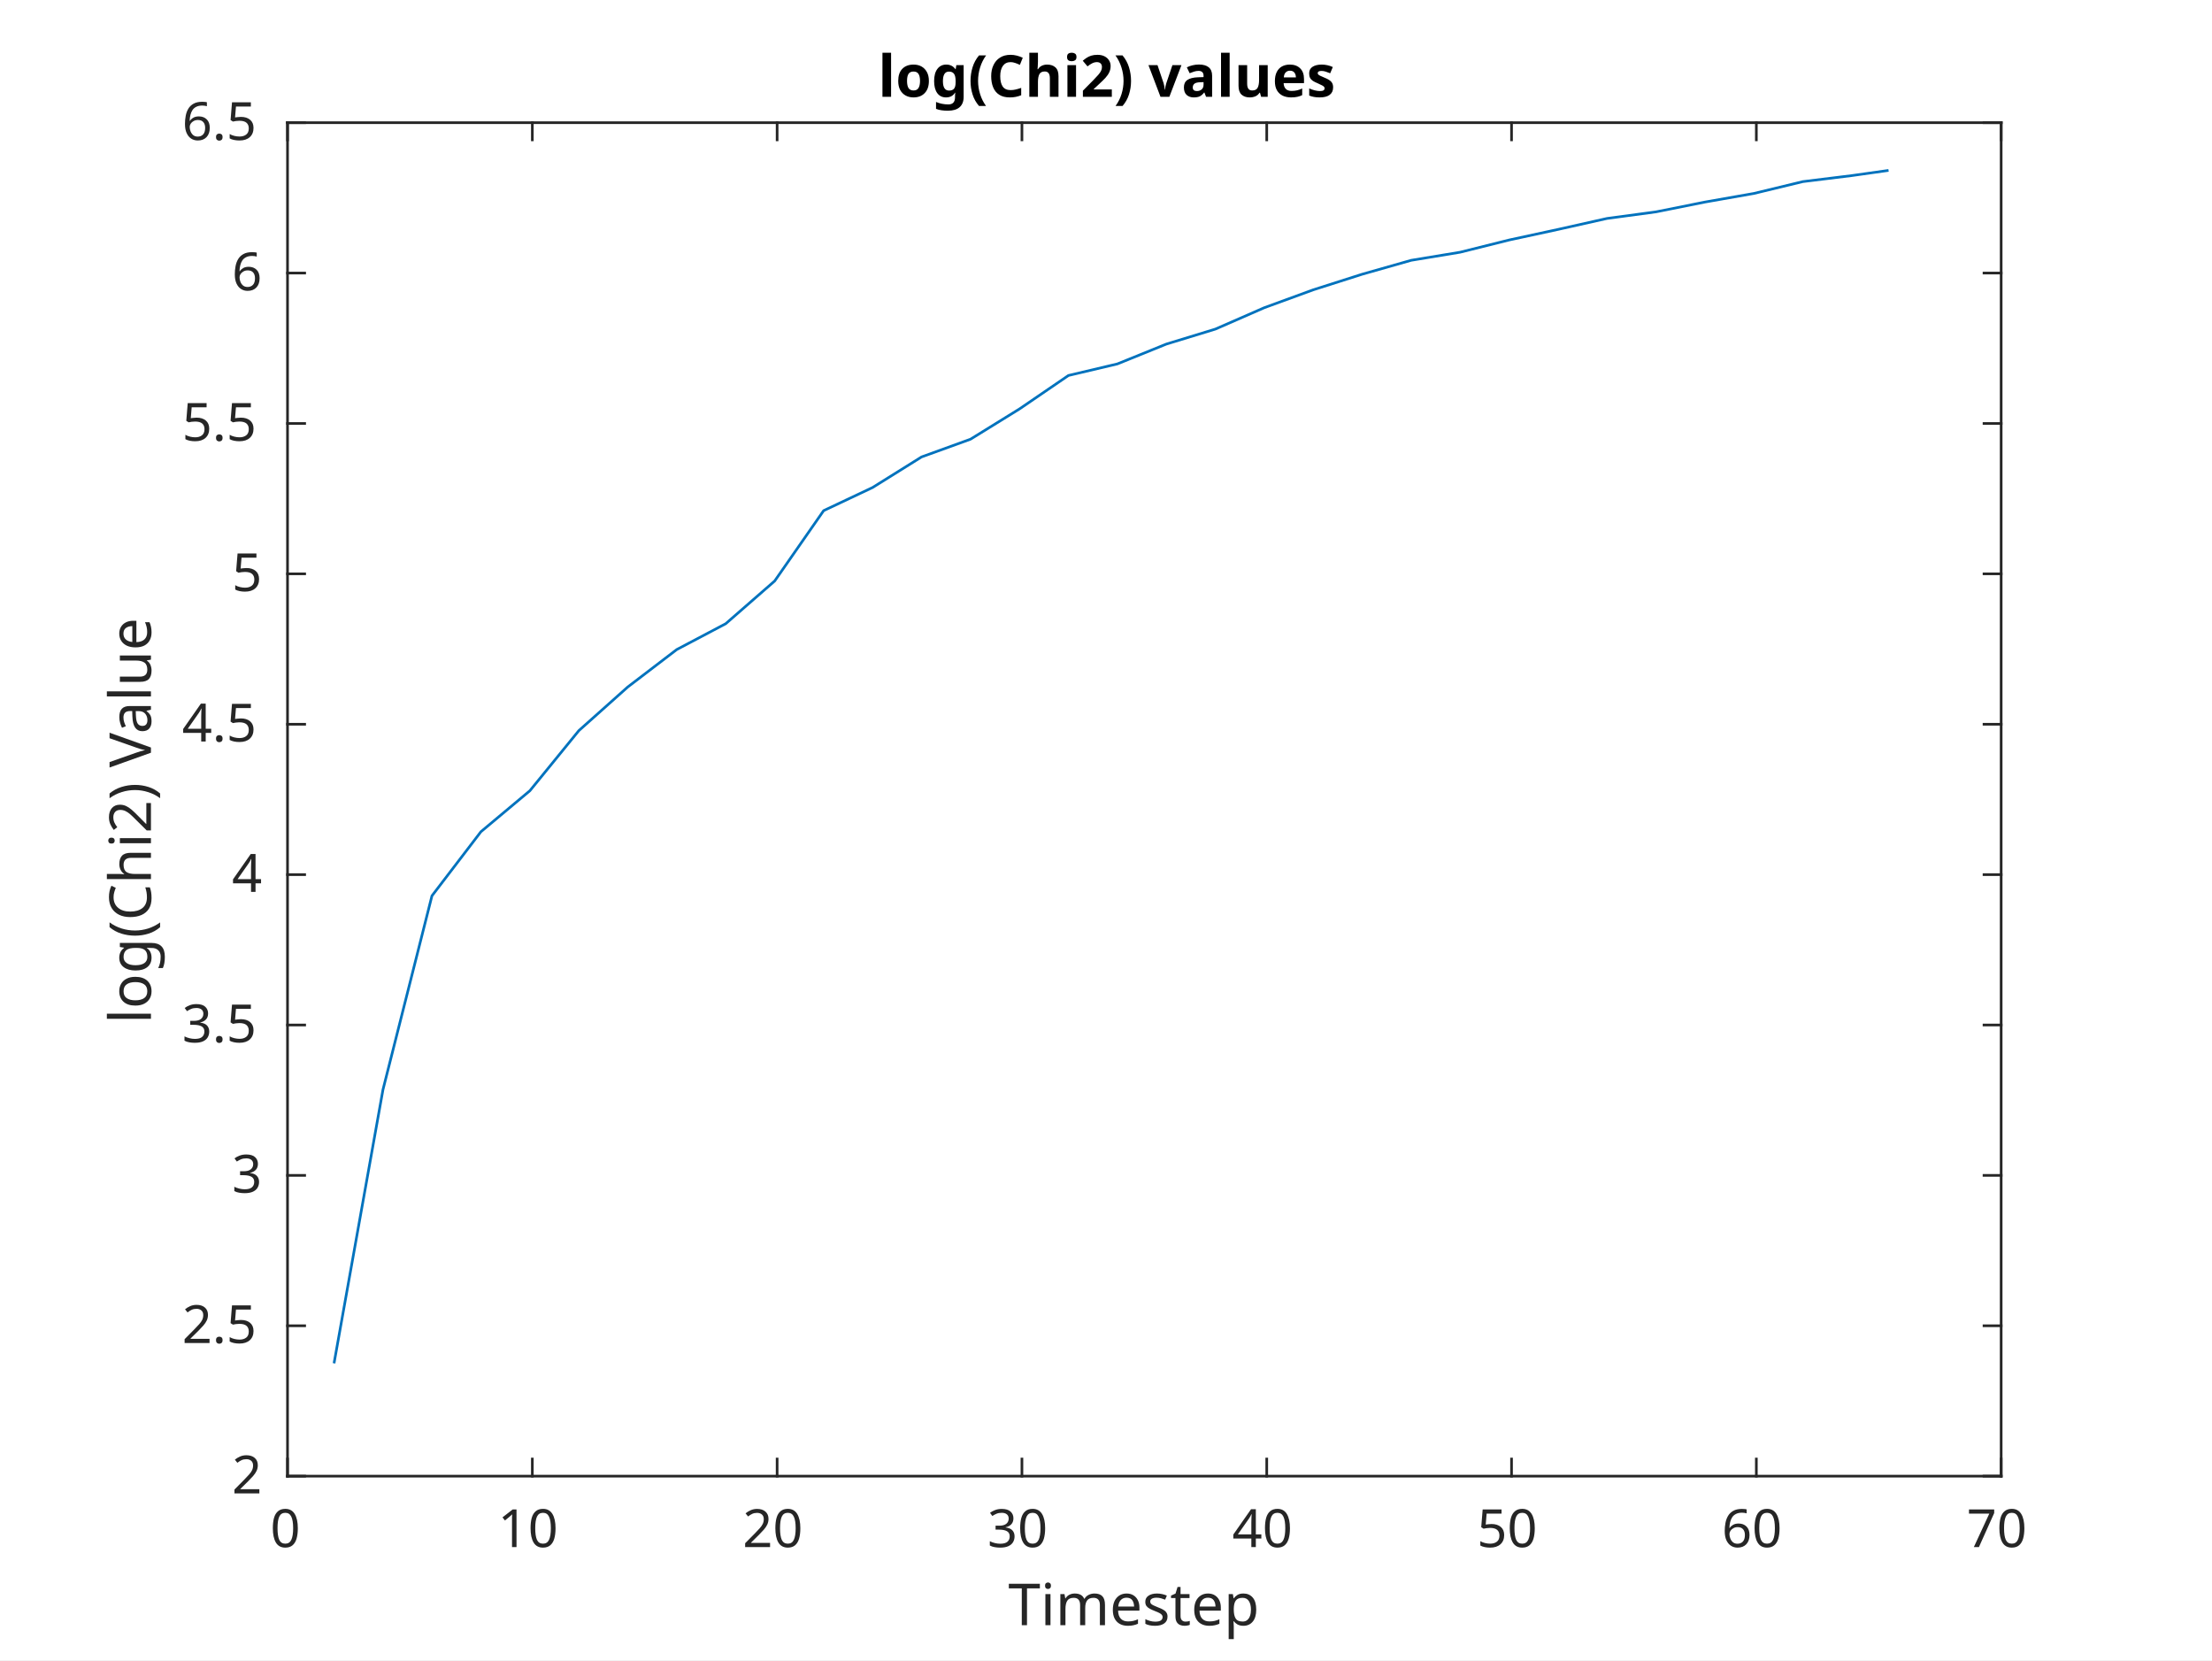
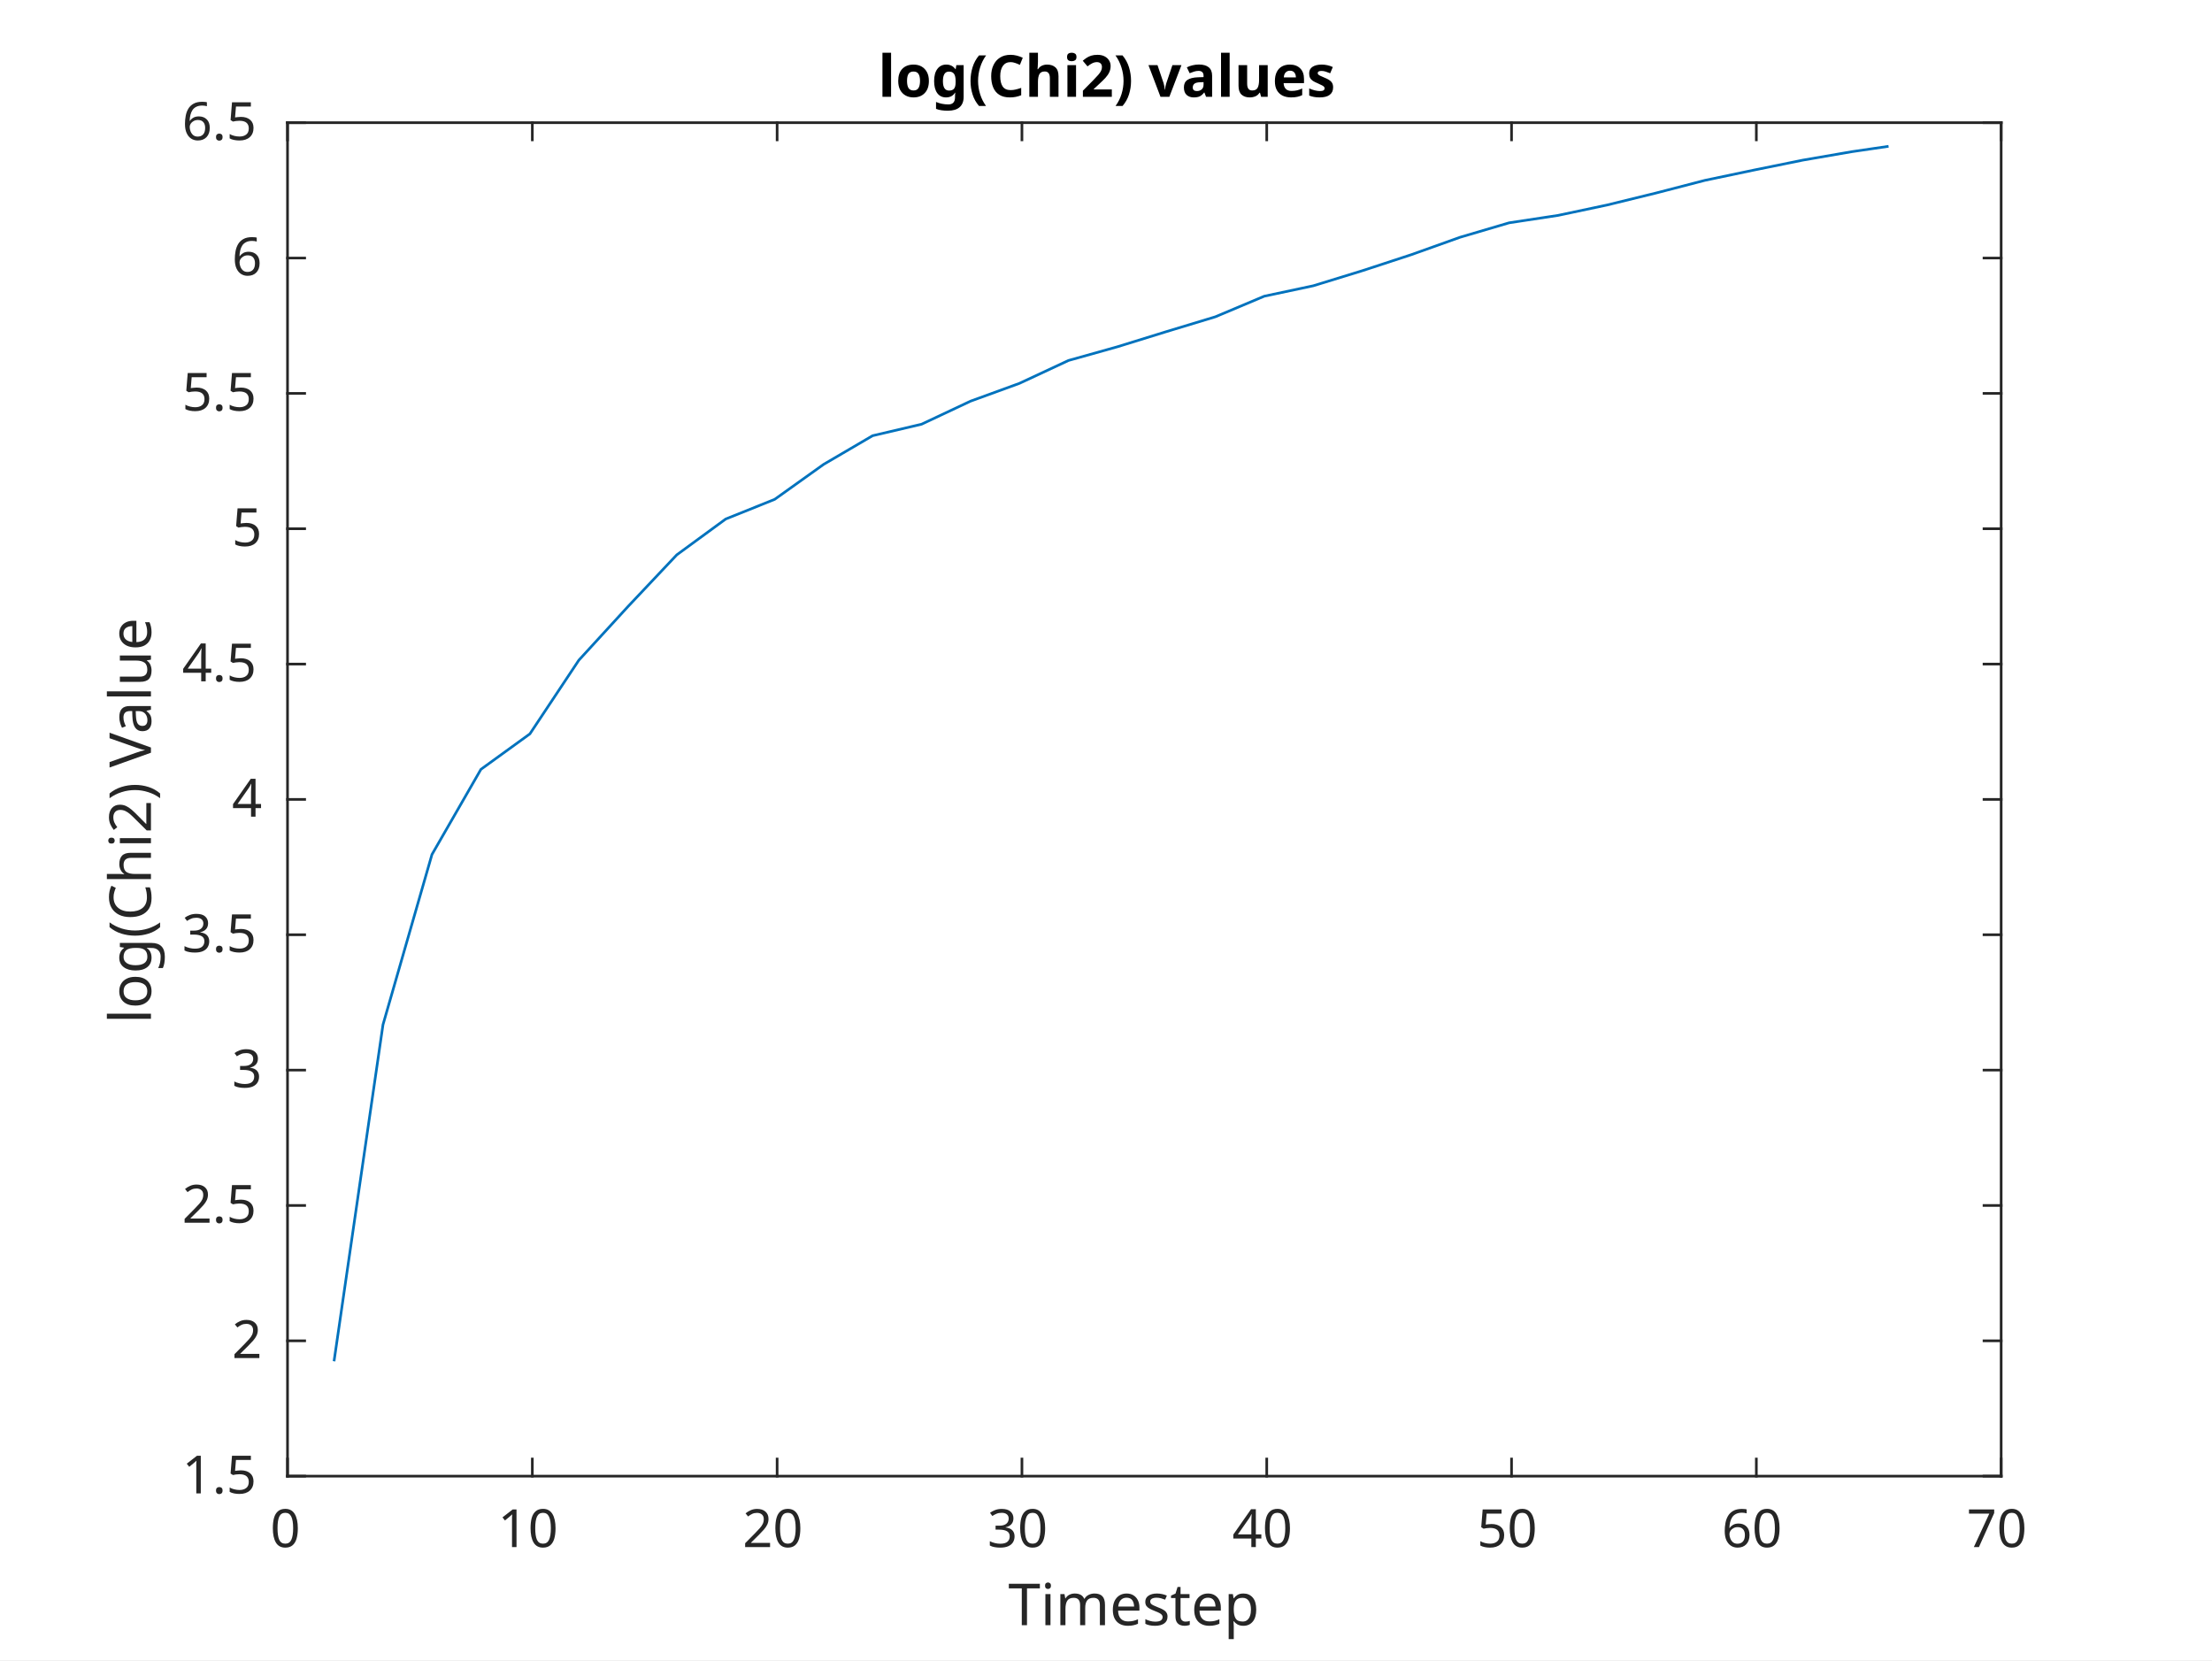
<svg xmlns="http://www.w3.org/2000/svg" style="fill-opacity:1; color-rendering:auto; color-interpolation:auto; text-rendering:auto; stroke:black; stroke-linecap:square; stroke-miterlimit:10; shape-rendering:auto; stroke-opacity:1; fill:black; stroke-dasharray:none; font-weight:normal; stroke-width:1; font-family:'Dialog'; font-style:normal; stroke-linejoin:miter; font-size:12px; stroke-dashoffset:0; image-rendering:auto;" width="577" height="433">
  <defs id="genericDefs" />
  <g>
    <defs id="defs1">
      <clipPath clipPathUnits="userSpaceOnUse" id="clipPath1">
        <path d="M0 0 L577 0 L577 433 L0 433 L0 0 Z" />
      </clipPath>
      <font horiz-adv-x="60.01" id="font1">
        <font-face ascent="92.822" descent="23.584" units-per-em="100" style="font-style:normal; font-family:SansSerif; font-weight:normal;" />
        <missing-glyph horiz-adv-x="60.01" d="M4.984 -17.672 L4.984 70.516 L54.984 70.516 L54.984 -17.672 L4.984 -17.672 ZM10.594 -12.109 L49.422 -12.109 L49.422 64.891 L10.594 64.891 L10.594 -12.109 Z" />
        <glyph unicode="0" horiz-adv-x="63.623" d="M31.781 66.406 Q24.172 66.406 20.328 58.906 Q16.5 51.422 16.5 36.375 Q16.5 21.391 20.328 13.891 Q24.172 6.391 31.781 6.391 Q39.453 6.391 43.281 13.891 Q47.125 21.391 47.125 36.375 Q47.125 51.422 43.281 58.906 Q39.453 66.406 31.781 66.406 ZM31.781 74.219 Q44.047 74.219 50.516 64.516 Q56.984 54.828 56.984 36.375 Q56.984 17.969 50.516 8.266 Q44.047 -1.422 31.781 -1.422 Q19.531 -1.422 13.062 8.266 Q6.594 17.969 6.594 36.375 Q6.594 54.828 13.062 64.516 Q19.531 74.219 31.781 74.219 Z" />
        <glyph unicode="1" horiz-adv-x="63.623" d="M12.406 8.297 L28.516 8.297 L28.516 63.922 L10.984 60.406 L10.984 69.391 L28.422 72.906 L38.281 72.906 L38.281 8.297 L54.391 8.297 L54.391 0 L12.406 0 L12.406 8.297 Z" />
        <glyph unicode="2" horiz-adv-x="63.623" d="M19.188 8.297 L53.609 8.297 L53.609 0 L7.328 0 L7.328 8.297 Q12.938 14.109 22.625 23.891 Q32.328 33.688 34.812 36.531 Q39.547 41.844 41.422 45.531 Q43.312 49.219 43.312 52.781 Q43.312 58.594 39.234 62.25 Q35.156 65.922 28.609 65.922 Q23.969 65.922 18.812 64.312 Q13.672 62.703 7.812 59.422 L7.812 69.391 Q13.766 71.781 18.938 73 Q24.125 74.219 28.422 74.219 Q39.75 74.219 46.484 68.547 Q53.219 62.891 53.219 53.422 Q53.219 48.922 51.531 44.891 Q49.859 40.875 45.406 35.406 Q44.188 33.984 37.641 27.219 Q31.109 20.453 19.188 8.297 Z" />
        <glyph unicode="3" horiz-adv-x="63.623" d="M40.578 39.312 Q47.656 37.797 51.625 33 Q55.609 28.219 55.609 21.188 Q55.609 10.406 48.188 4.484 Q40.766 -1.422 27.094 -1.422 Q22.516 -1.422 17.656 -0.516 Q12.797 0.391 7.625 2.203 L7.625 11.719 Q11.719 9.328 16.594 8.109 Q21.484 6.891 26.812 6.891 Q36.078 6.891 40.938 10.547 Q45.797 14.203 45.797 21.188 Q45.797 27.641 41.281 31.266 Q36.766 34.906 28.719 34.906 L20.219 34.906 L20.219 43.016 L29.109 43.016 Q36.375 43.016 40.234 45.922 Q44.094 48.828 44.094 54.297 Q44.094 59.906 40.109 62.906 Q36.141 65.922 28.719 65.922 Q24.656 65.922 20.016 65.031 Q15.375 64.156 9.812 62.312 L9.812 71.094 Q15.438 72.656 20.344 73.438 Q25.25 74.219 29.594 74.219 Q40.828 74.219 47.359 69.109 Q53.906 64.016 53.906 55.328 Q53.906 49.266 50.438 45.094 Q46.969 40.922 40.578 39.312 Z" />
        <glyph unicode="4" horiz-adv-x="63.623" d="M37.797 64.312 L12.891 25.391 L37.797 25.391 L37.797 64.312 ZM35.203 72.906 L47.609 72.906 L47.609 25.391 L58.016 25.391 L58.016 17.188 L47.609 17.188 L47.609 0 L37.797 0 L37.797 17.188 L4.891 17.188 L4.891 26.703 L35.203 72.906 Z" />
        <glyph unicode="5" horiz-adv-x="63.623" d="M10.797 72.906 L49.516 72.906 L49.516 64.594 L19.828 64.594 L19.828 46.734 Q21.969 47.469 24.109 47.828 Q26.266 48.188 28.422 48.188 Q40.625 48.188 47.75 41.5 Q54.891 34.812 54.891 23.391 Q54.891 11.625 47.562 5.094 Q40.234 -1.422 26.906 -1.422 Q22.312 -1.422 17.547 -0.641 Q12.797 0.141 7.719 1.703 L7.719 11.625 Q12.109 9.234 16.797 8.062 Q21.484 6.891 26.703 6.891 Q35.156 6.891 40.078 11.328 Q45.016 15.766 45.016 23.391 Q45.016 31 40.078 35.438 Q35.156 39.891 26.703 39.891 Q22.75 39.891 18.812 39.016 Q14.891 38.141 10.797 36.281 L10.797 72.906 Z" />
        <glyph unicode="6" horiz-adv-x="63.623" d="M33.016 40.375 Q26.375 40.375 22.484 35.828 Q18.609 31.297 18.609 23.391 Q18.609 15.531 22.484 10.953 Q26.375 6.391 33.016 6.391 Q39.656 6.391 43.531 10.953 Q47.406 15.531 47.406 23.391 Q47.406 31.297 43.531 35.828 Q39.656 40.375 33.016 40.375 ZM52.594 71.297 L52.594 62.312 Q48.875 64.062 45.094 64.984 Q41.312 65.922 37.594 65.922 Q27.828 65.922 22.672 59.328 Q17.531 52.734 16.797 39.406 Q19.672 43.656 24.016 45.922 Q28.375 48.188 33.594 48.188 Q44.578 48.188 50.953 41.516 Q57.328 34.859 57.328 23.391 Q57.328 12.156 50.688 5.359 Q44.047 -1.422 33.016 -1.422 Q20.359 -1.422 13.672 8.266 Q6.984 17.969 6.984 36.375 Q6.984 53.656 15.188 63.938 Q23.391 74.219 37.203 74.219 Q40.922 74.219 44.703 73.484 Q48.484 72.75 52.594 71.297 Z" />
        <glyph unicode="7" horiz-adv-x="63.623" d="M8.203 72.906 L55.078 72.906 L55.078 68.703 L28.609 0 L18.312 0 L43.219 64.594 L8.203 64.594 L8.203 72.906 Z" />
        <glyph unicode="p" horiz-adv-x="63.477" d="M18.109 8.203 L18.109 -20.797 L9.078 -20.797 L9.078 54.688 L18.109 54.688 L18.109 46.391 Q20.953 51.266 25.266 53.625 Q29.594 56 35.594 56 Q45.562 56 51.781 48.094 Q58.016 40.188 58.016 27.297 Q58.016 14.406 51.781 6.484 Q45.562 -1.422 35.594 -1.422 Q29.594 -1.422 25.266 0.953 Q20.953 3.328 18.109 8.203 ZM48.688 27.297 Q48.688 37.203 44.609 42.844 Q40.531 48.484 33.406 48.484 Q26.266 48.484 22.188 42.844 Q18.109 37.203 18.109 27.297 Q18.109 17.391 22.188 11.75 Q26.266 6.109 33.406 6.109 Q40.531 6.109 44.609 11.75 Q48.688 17.391 48.688 27.297 Z" />
        <glyph unicode="t" horiz-adv-x="39.209" d="M18.312 70.219 L18.312 54.688 L36.812 54.688 L36.812 47.703 L18.312 47.703 L18.312 18.016 Q18.312 11.328 20.141 9.422 Q21.969 7.516 27.594 7.516 L36.812 7.516 L36.812 0 L27.594 0 Q17.188 0 13.234 3.875 Q9.281 7.766 9.281 18.016 L9.281 47.703 L2.688 47.703 L2.688 54.688 L9.281 54.688 L9.281 70.219 L18.312 70.219 Z" />
        <glyph unicode="s" horiz-adv-x="52.1" d="M44.281 53.078 L44.281 44.578 Q40.484 46.531 36.375 47.5 Q32.281 48.484 27.875 48.484 Q21.188 48.484 17.844 46.438 Q14.5 44.391 14.5 40.281 Q14.5 37.156 16.891 35.375 Q19.281 33.594 26.516 31.984 L29.594 31.297 Q39.156 29.25 43.188 25.516 Q47.219 21.781 47.219 15.094 Q47.219 7.469 41.188 3.016 Q35.156 -1.422 24.609 -1.422 Q20.219 -1.422 15.453 -0.562 Q10.688 0.297 5.422 2 L5.422 11.281 Q10.406 8.688 15.234 7.391 Q20.062 6.109 24.812 6.109 Q31.156 6.109 34.562 8.281 Q37.984 10.453 37.984 14.406 Q37.984 18.062 35.516 20.016 Q33.062 21.969 24.703 23.781 L21.578 24.516 Q13.234 26.266 9.516 29.906 Q5.812 33.547 5.812 39.891 Q5.812 47.609 11.281 51.797 Q16.75 56 26.812 56 Q31.781 56 36.172 55.266 Q40.578 54.547 44.281 53.078 Z" />
        <glyph unicode="e" horiz-adv-x="61.523" d="M56.203 29.594 L56.203 25.203 L14.891 25.203 Q15.484 15.922 20.484 11.062 Q25.484 6.203 34.422 6.203 Q39.594 6.203 44.453 7.469 Q49.312 8.734 54.109 11.281 L54.109 2.781 Q49.266 0.734 44.188 -0.344 Q39.109 -1.422 33.891 -1.422 Q20.797 -1.422 13.156 6.188 Q5.516 13.812 5.516 26.812 Q5.516 40.234 12.766 48.109 Q20.016 56 32.328 56 Q43.359 56 49.781 48.891 Q56.203 41.797 56.203 29.594 ZM47.219 32.234 Q47.125 39.594 43.094 43.984 Q39.062 48.391 32.422 48.391 Q24.906 48.391 20.391 44.141 Q15.875 39.891 15.188 32.172 L47.219 32.234 Z" />
        <glyph unicode="m" horiz-adv-x="97.412" d="M52 44.188 Q55.375 50.25 60.062 53.125 Q64.75 56 71.094 56 Q79.641 56 84.281 50.016 Q88.922 44.047 88.922 33.016 L88.922 0 L79.891 0 L79.891 32.719 Q79.891 40.578 77.094 44.375 Q74.312 48.188 68.609 48.188 Q61.625 48.188 57.562 43.547 Q53.516 38.922 53.516 30.906 L53.516 0 L44.484 0 L44.484 32.719 Q44.484 40.625 41.703 44.406 Q38.922 48.188 33.109 48.188 Q26.219 48.188 22.156 43.531 Q18.109 38.875 18.109 30.906 L18.109 0 L9.078 0 L9.078 54.688 L18.109 54.688 L18.109 46.188 Q21.188 51.219 25.484 53.609 Q29.781 56 35.688 56 Q41.656 56 45.828 52.969 Q50 49.953 52 44.188 Z" />
        <glyph unicode="i" horiz-adv-x="27.783" d="M9.422 54.688 L18.406 54.688 L18.406 0 L9.422 0 L9.422 54.688 ZM9.422 75.984 L18.406 75.984 L18.406 64.594 L9.422 64.594 L9.422 75.984 Z" />
        <glyph unicode="T" horiz-adv-x="61.084" d="M-0.297 72.906 L61.375 72.906 L61.375 64.594 L35.5 64.594 L35.5 0 L25.594 0 L25.594 64.594 L-0.297 64.594 L-0.297 72.906 Z" />
        <glyph unicode="." horiz-adv-x="31.787" d="M10.688 12.406 L21 12.406 L21 0 L10.688 0 L10.688 12.406 Z" />
        <glyph unicode="u" horiz-adv-x="63.379" d="M8.5 21.578 L8.5 54.688 L17.484 54.688 L17.484 21.922 Q17.484 14.156 20.5 10.266 Q23.531 6.391 29.594 6.391 Q36.859 6.391 41.078 11.031 Q45.312 15.672 45.312 23.688 L45.312 54.688 L54.297 54.688 L54.297 0 L45.312 0 L45.312 8.406 Q42.047 3.422 37.719 1 Q33.406 -1.422 27.688 -1.422 Q18.266 -1.422 13.375 4.438 Q8.5 10.297 8.5 21.578 ZM31.109 56 L31.109 56 Z" />
        <glyph unicode="a" horiz-adv-x="61.279" d="M34.281 27.484 Q23.391 27.484 19.188 25 Q14.984 22.516 14.984 16.5 Q14.984 11.719 18.141 8.906 Q21.297 6.109 26.703 6.109 Q34.188 6.109 38.703 11.406 Q43.219 16.703 43.219 25.484 L43.219 27.484 L34.281 27.484 ZM52.203 31.203 L52.203 0 L43.219 0 L43.219 8.297 Q40.141 3.328 35.547 0.953 Q30.953 -1.422 24.312 -1.422 Q15.922 -1.422 10.953 3.297 Q6 8.016 6 15.922 Q6 25.141 12.172 29.828 Q18.359 34.516 30.609 34.516 L43.219 34.516 L43.219 35.406 Q43.219 41.609 39.141 45 Q35.062 48.391 27.688 48.391 Q23 48.391 18.547 47.266 Q14.109 46.141 10.016 43.891 L10.016 52.203 Q14.938 54.109 19.578 55.047 Q24.219 56 28.609 56 Q40.484 56 46.344 49.844 Q52.203 43.703 52.203 31.203 Z" />
        <glyph unicode="V" horiz-adv-x="68.408" d="M28.609 0 L0.781 72.906 L11.078 72.906 L34.188 11.531 L57.328 72.906 L67.578 72.906 L39.797 0 L28.609 0 Z" />
        <glyph unicode=" " horiz-adv-x="31.787" d="" />
        <glyph unicode=")" horiz-adv-x="39.014" d="M8.016 75.875 L15.828 75.875 Q23.141 64.359 26.781 53.312 Q30.422 42.281 30.422 31.391 Q30.422 20.453 26.781 9.375 Q23.141 -1.703 15.828 -13.188 L8.016 -13.188 Q14.5 -2 17.703 9.062 Q20.906 20.125 20.906 31.391 Q20.906 42.672 17.703 53.656 Q14.5 64.656 8.016 75.875 Z" />
        <glyph unicode="h" horiz-adv-x="63.379" d="M54.891 33.016 L54.891 0 L45.906 0 L45.906 32.719 Q45.906 40.484 42.875 44.328 Q39.844 48.188 33.797 48.188 Q26.516 48.188 22.312 43.547 Q18.109 38.922 18.109 30.906 L18.109 0 L9.078 0 L9.078 75.984 L18.109 75.984 L18.109 46.188 Q21.344 51.125 25.703 53.562 Q30.078 56 35.797 56 Q45.219 56 50.047 50.172 Q54.891 44.344 54.891 33.016 Z" />
        <glyph unicode="C" horiz-adv-x="69.824" d="M64.406 67.281 L64.406 56.891 Q59.422 61.531 53.781 63.812 Q48.141 66.109 41.797 66.109 Q29.297 66.109 22.656 58.469 Q16.016 50.828 16.016 36.375 Q16.016 21.969 22.656 14.328 Q29.297 6.688 41.797 6.688 Q48.141 6.688 53.781 8.984 Q59.422 11.281 64.406 15.922 L64.406 5.609 Q59.234 2.094 53.438 0.328 Q47.656 -1.422 41.219 -1.422 Q24.656 -1.422 15.125 8.703 Q5.609 18.844 5.609 36.375 Q5.609 53.953 15.125 64.078 Q24.656 74.219 41.219 74.219 Q47.75 74.219 53.531 72.484 Q59.328 70.75 64.406 67.281 Z" />
        <glyph unicode="(" horiz-adv-x="39.014" d="M31 75.875 Q24.469 64.656 21.281 53.656 Q18.109 42.672 18.109 31.391 Q18.109 20.125 21.312 9.062 Q24.516 -2 31 -13.188 L23.188 -13.188 Q15.875 -1.703 12.234 9.375 Q8.594 20.453 8.594 31.391 Q8.594 42.281 12.203 53.312 Q15.828 64.359 23.188 75.875 L31 75.875 Z" />
        <glyph unicode="g" horiz-adv-x="63.477" d="M45.406 27.984 Q45.406 37.75 41.375 43.109 Q37.359 48.484 30.078 48.484 Q22.859 48.484 18.828 43.109 Q14.797 37.75 14.797 27.984 Q14.797 18.266 18.828 12.891 Q22.859 7.516 30.078 7.516 Q37.359 7.516 41.375 12.891 Q45.406 18.266 45.406 27.984 ZM54.391 6.781 Q54.391 -7.172 48.188 -13.984 Q42 -20.797 29.203 -20.797 Q24.469 -20.797 20.266 -20.094 Q16.062 -19.391 12.109 -17.922 L12.109 -9.188 Q16.062 -11.328 19.922 -12.344 Q23.781 -13.375 27.781 -13.375 Q36.625 -13.375 41.016 -8.766 Q45.406 -4.156 45.406 5.172 L45.406 9.625 Q42.625 4.781 38.281 2.391 Q33.938 0 27.875 0 Q17.828 0 11.672 7.656 Q5.516 15.328 5.516 27.984 Q5.516 40.672 11.672 48.328 Q17.828 56 27.875 56 Q33.938 56 38.281 53.609 Q42.625 51.219 45.406 46.391 L45.406 54.688 L54.391 54.688 L54.391 6.781 Z" />
        <glyph unicode="o" horiz-adv-x="61.182" d="M30.609 48.391 Q23.391 48.391 19.188 42.75 Q14.984 37.109 14.984 27.297 Q14.984 17.484 19.156 11.844 Q23.344 6.203 30.609 6.203 Q37.797 6.203 41.984 11.859 Q46.188 17.531 46.188 27.297 Q46.188 37.016 41.984 42.703 Q37.797 48.391 30.609 48.391 ZM30.609 56 Q42.328 56 49.016 48.375 Q55.719 40.766 55.719 27.297 Q55.719 13.875 49.016 6.219 Q42.328 -1.422 30.609 -1.422 Q18.844 -1.422 12.172 6.219 Q5.516 13.875 5.516 27.297 Q5.516 40.766 12.172 48.375 Q18.844 56 30.609 56 Z" />
        <glyph unicode="l" horiz-adv-x="27.783" d="M9.422 75.984 L18.406 75.984 L18.406 0 L9.422 0 L9.422 75.984 Z" />
      </font>
      <font horiz-adv-x="60.01" id="font2">
        <font-face ascent="92.822" descent="23.584" units-per-em="100" style="font-style:normal; font-family:SansSerif; font-weight:bold;" />
        <missing-glyph horiz-adv-x="60.01" d="M4.984 -17.672 L4.984 70.516 L54.984 70.516 L54.984 -17.672 L4.984 -17.672 ZM10.594 -12.109 L49.422 -12.109 L49.422 64.891 L10.594 64.891 L10.594 -12.109 Z" />
        <glyph unicode="s" horiz-adv-x="59.521" d="M51.125 52.984 L51.125 39.703 Q45.516 42.047 40.281 43.219 Q35.062 44.391 30.422 44.391 Q25.438 44.391 23.016 43.141 Q20.609 41.891 20.609 39.312 Q20.609 37.203 22.438 36.078 Q24.266 34.969 29 34.422 L32.078 33.984 Q45.516 32.281 50.141 28.375 Q54.781 24.469 54.781 16.109 Q54.781 7.375 48.328 2.969 Q41.891 -1.422 29.109 -1.422 Q23.688 -1.422 17.891 -0.562 Q12.109 0.297 6 2 L6 15.281 Q11.234 12.75 16.719 11.469 Q22.219 10.203 27.875 10.203 Q33.016 10.203 35.594 11.609 Q38.188 13.031 38.188 15.828 Q38.188 18.172 36.406 19.312 Q34.625 20.453 29.297 21.094 L26.219 21.484 Q14.547 22.953 9.859 26.906 Q5.172 30.859 5.172 38.922 Q5.172 47.609 11.125 51.797 Q17.094 56 29.391 56 Q34.234 56 39.547 55.266 Q44.875 54.547 51.125 52.984 Z" />
        <glyph unicode="e" horiz-adv-x="67.822" d="M62.984 27.484 L62.984 22.516 L22.125 22.516 Q22.75 16.359 26.562 13.281 Q30.375 10.203 37.203 10.203 Q42.719 10.203 48.5 11.844 Q54.297 13.484 60.406 16.797 L60.406 3.328 Q54.203 0.984 48 -0.219 Q41.797 -1.422 35.594 -1.422 Q20.75 -1.422 12.516 6.125 Q4.297 13.672 4.297 27.297 Q4.297 40.672 12.375 48.328 Q20.453 56 34.625 56 Q47.516 56 55.25 48.234 Q62.984 40.484 62.984 27.484 ZM45.016 33.297 Q45.016 38.281 42.109 41.328 Q39.203 44.391 34.516 44.391 Q29.438 44.391 26.266 41.531 Q23.094 38.672 22.312 33.297 L45.016 33.297 Z" />
        <glyph unicode="u" horiz-adv-x="71.191" d="M7.812 21.297 L7.812 54.688 L25.391 54.688 L25.391 49.219 Q25.391 44.781 25.344 38.062 Q25.297 31.344 25.297 29.109 Q25.297 22.516 25.641 19.609 Q25.984 16.703 26.812 15.375 Q27.875 13.672 29.609 12.734 Q31.344 11.812 33.594 11.812 Q39.062 11.812 42.188 16.016 Q45.312 20.219 45.312 27.688 L45.312 54.688 L62.797 54.688 L62.797 0 L45.312 0 L45.312 7.906 Q41.359 3.125 36.938 0.844 Q32.516 -1.422 27.203 -1.422 Q17.719 -1.422 12.766 4.391 Q7.812 10.203 7.812 21.297 Z" />
        <glyph unicode="a" horiz-adv-x="67.48" d="M32.906 24.609 Q27.438 24.609 24.672 22.75 Q21.922 20.906 21.922 17.281 Q21.922 13.969 24.141 12.078 Q26.375 10.203 30.328 10.203 Q35.25 10.203 38.625 13.734 Q42 17.281 42 22.609 L42 24.609 L32.906 24.609 ZM59.625 31.203 L59.625 0 L42 0 L42 8.109 Q38.484 3.125 34.078 0.844 Q29.688 -1.422 23.391 -1.422 Q14.891 -1.422 9.594 3.531 Q4.297 8.5 4.297 16.406 Q4.297 26.031 10.906 30.516 Q17.531 35.016 31.688 35.016 L42 35.016 L42 36.375 Q42 40.531 38.719 42.453 Q35.453 44.391 28.516 44.391 Q22.906 44.391 18.062 43.266 Q13.234 42.141 9.078 39.891 L9.078 53.219 Q14.703 54.594 20.359 55.297 Q26.031 56 31.688 56 Q46.484 56 53.047 50.172 Q59.625 44.344 59.625 31.203 Z" />
        <glyph unicode="v" horiz-adv-x="65.186" d="M1.516 54.688 L19 54.688 L32.625 16.891 L46.188 54.688 L63.719 54.688 L42.188 0 L23 0 L1.516 54.688 Z" />
        <glyph unicode=" " horiz-adv-x="34.814" d="" />
        <glyph unicode=")" horiz-adv-x="45.703" d="M8.016 -13.188 Q14.266 -1.562 17.391 9.516 Q20.516 20.609 20.516 31.391 Q20.516 42.188 17.391 53.25 Q14.266 64.312 8.016 75.875 L22.516 75.875 Q29.938 63.922 33.516 52.953 Q37.109 42 37.109 31.297 Q37.109 20.609 33.547 9.734 Q29.984 -1.125 22.516 -13.188 L8.016 -13.188 Z" />
        <glyph unicode="2" horiz-adv-x="69.58" d="M28.812 13.812 L60.891 13.812 L60.891 0 L7.906 0 L7.906 13.812 L34.516 37.312 Q38.094 40.531 39.797 43.609 Q41.5 46.688 41.5 50 Q41.5 55.125 38.062 58.25 Q34.625 61.375 28.906 61.375 Q24.516 61.375 19.281 59.5 Q14.062 57.625 8.109 53.906 L8.109 69.922 Q14.453 72.016 20.656 73.109 Q26.859 74.219 32.812 74.219 Q45.906 74.219 53.156 68.453 Q60.406 62.703 60.406 52.391 Q60.406 46.438 57.328 41.281 Q54.25 36.141 44.391 27.484 L28.812 13.812 Z" />
        <glyph unicode="i" horiz-adv-x="34.277" d="M8.406 54.688 L25.875 54.688 L25.875 0 L8.406 0 L8.406 54.688 ZM8.406 75.984 L25.875 75.984 L25.875 61.719 L8.406 61.719 L8.406 75.984 Z" />
        <glyph unicode="h" horiz-adv-x="71.191" d="M63.375 33.297 L63.375 0 L45.797 0 L45.797 5.422 L45.797 25.391 Q45.797 32.562 45.484 35.25 Q45.172 37.938 44.391 39.203 Q43.359 40.922 41.594 41.875 Q39.844 42.828 37.594 42.828 Q32.125 42.828 29 38.594 Q25.875 34.375 25.875 26.906 L25.875 0 L8.406 0 L8.406 75.984 L25.875 75.984 L25.875 46.688 Q29.828 51.469 34.266 53.734 Q38.719 56 44.094 56 Q53.562 56 58.469 50.188 Q63.375 44.391 63.375 33.297 Z" />
        <glyph unicode="C" horiz-adv-x="73.389" d="M67 4 Q61.812 1.312 56.203 -0.047 Q50.594 -1.422 44.484 -1.422 Q26.266 -1.422 15.625 8.766 Q4.984 18.953 4.984 36.375 Q4.984 53.859 15.625 64.031 Q26.266 74.219 44.484 74.219 Q50.594 74.219 56.203 72.844 Q61.812 71.484 67 68.797 L67 53.719 Q61.766 57.281 56.688 58.938 Q51.609 60.594 46 60.594 Q35.938 60.594 30.172 54.141 Q24.422 47.703 24.422 36.375 Q24.422 25.094 30.172 18.641 Q35.938 12.203 46 12.203 Q51.609 12.203 56.688 13.859 Q61.766 15.531 67 19.094 L67 4 Z" />
        <glyph unicode="(" horiz-adv-x="45.703" d="M37.703 -13.188 L23.188 -13.188 Q15.719 -1.125 12.156 9.734 Q8.594 20.609 8.594 31.297 Q8.594 42 12.172 52.953 Q15.766 63.922 23.188 75.875 L37.703 75.875 Q31.453 64.312 28.328 53.25 Q25.203 42.188 25.203 31.391 Q25.203 20.609 28.297 9.516 Q31.391 -1.562 37.703 -13.188 Z" />
        <glyph unicode="g" horiz-adv-x="71.582" d="M45.609 9.281 Q42 4.5 37.641 2.25 Q33.297 0 27.594 0 Q17.578 0 11.031 7.875 Q4.5 15.766 4.5 27.984 Q4.5 40.234 11.031 48.062 Q17.578 55.906 27.594 55.906 Q33.297 55.906 37.641 53.656 Q42 51.422 45.609 46.578 L45.609 54.688 L63.188 54.688 L63.188 5.516 Q63.188 -7.672 54.859 -14.625 Q46.531 -21.578 30.719 -21.578 Q25.594 -21.578 20.797 -20.797 Q16.016 -20.016 11.188 -18.406 L11.188 -4.781 Q15.766 -7.422 20.156 -8.719 Q24.562 -10.016 29 -10.016 Q37.594 -10.016 41.594 -6.25 Q45.609 -2.484 45.609 5.516 L45.609 9.281 ZM34.078 43.312 Q28.656 43.312 25.625 39.297 Q22.609 35.297 22.609 27.984 Q22.609 20.453 25.531 16.578 Q28.469 12.703 34.078 12.703 Q39.547 12.703 42.578 16.703 Q45.609 20.703 45.609 27.984 Q45.609 35.297 42.578 39.297 Q39.547 43.312 34.078 43.312 Z" />
        <glyph unicode="o" horiz-adv-x="68.701" d="M34.422 43.5 Q28.609 43.5 25.562 39.328 Q22.516 35.156 22.516 27.297 Q22.516 19.438 25.562 15.25 Q28.609 11.078 34.422 11.078 Q40.141 11.078 43.156 15.25 Q46.188 19.438 46.188 27.297 Q46.188 35.156 43.156 39.328 Q40.141 43.5 34.422 43.5 ZM34.422 56 Q48.531 56 56.469 48.375 Q64.406 40.766 64.406 27.297 Q64.406 13.812 56.469 6.188 Q48.531 -1.422 34.422 -1.422 Q20.266 -1.422 12.281 6.188 Q4.297 13.812 4.297 27.297 Q4.297 40.766 12.281 48.375 Q20.266 56 34.422 56 Z" />
        <glyph unicode="l" horiz-adv-x="34.277" d="M8.406 75.984 L25.875 75.984 L25.875 0 L8.406 0 L8.406 75.984 Z" />
      </font>
    </defs>
    <g style="fill:white; stroke:white;">
      <rect x="0" y="0" width="577" style="clip-path:url(#clipPath1); stroke:none;" height="433" />
    </g>
    <g style="fill:white; text-rendering:optimizeSpeed; color-rendering:optimizeSpeed; image-rendering:optimizeSpeed; shape-rendering:crispEdges; stroke:white; color-interpolation:sRGB;">
      <rect x="0" width="577" height="433" y="0" style="stroke:none;" />
      <path style="stroke:none;" d="M75 385 L522 385 L522 32 L75 32 Z" />
    </g>
    <g style="fill:rgb(38,38,38); text-rendering:geometricPrecision; image-rendering:optimizeQuality; color-rendering:optimizeQuality; stroke-linejoin:round; stroke:rgb(38,38,38); color-interpolation:linearRGB; stroke-width:0.688;">
      <line y2="385" style="fill:none;" x1="75" x2="522" y1="385" />
      <line y2="32" style="fill:none;" x1="75" x2="522" y1="32" />
      <line y2="380.53" style="fill:none;" x1="75" x2="75" y1="385" />
      <line y2="380.53" style="fill:none;" x1="138.857" x2="138.857" y1="385" />
      <line y2="380.53" style="fill:none;" x1="202.714" x2="202.714" y1="385" />
      <line y2="380.53" style="fill:none;" x1="266.571" x2="266.571" y1="385" />
      <line y2="380.53" style="fill:none;" x1="330.429" x2="330.429" y1="385" />
      <line y2="380.53" style="fill:none;" x1="394.286" x2="394.286" y1="385" />
      <line y2="380.53" style="fill:none;" x1="458.143" x2="458.143" y1="385" />
      <line y2="380.53" style="fill:none;" x1="522" x2="522" y1="385" />
      <line y2="36.47" style="fill:none;" x1="75" x2="75" y1="32" />
      <line y2="36.47" style="fill:none;" x1="138.857" x2="138.857" y1="32" />
      <line y2="36.47" style="fill:none;" x1="202.714" x2="202.714" y1="32" />
      <line y2="36.47" style="fill:none;" x1="266.571" x2="266.571" y1="32" />
      <line y2="36.47" style="fill:none;" x1="330.429" x2="330.429" y1="32" />
      <line y2="36.47" style="fill:none;" x1="394.286" x2="394.286" y1="32" />
      <line y2="36.47" style="fill:none;" x1="458.143" x2="458.143" y1="32" />
      <line y2="36.47" style="fill:none;" x1="522" x2="522" y1="32" />
    </g>
    <g transform="translate(75,390.5)" style="font-size:13.75px; fill:rgb(38,38,38); text-rendering:geometricPrecision; image-rendering:optimizeQuality; color-rendering:optimizeQuality; font-family:'SansSerif'; stroke:rgb(38,38,38); color-interpolation:linearRGB;">
      <text x="-4.5" xml:space="preserve" y="13" style="stroke:none;">0</text>
    </g>
    <g transform="translate(138.8571,390.5)" style="font-size:13.75px; fill:rgb(38,38,38); text-rendering:geometricPrecision; image-rendering:optimizeQuality; color-rendering:optimizeQuality; font-family:'SansSerif'; stroke:rgb(38,38,38); color-interpolation:linearRGB;">
      <text x="-9" xml:space="preserve" y="13" style="stroke:none;">10</text>
    </g>
    <g transform="translate(202.7143,390.5)" style="font-size:13.75px; fill:rgb(38,38,38); text-rendering:geometricPrecision; image-rendering:optimizeQuality; color-rendering:optimizeQuality; font-family:'SansSerif'; stroke:rgb(38,38,38); color-interpolation:linearRGB;">
      <text x="-9" xml:space="preserve" y="13" style="stroke:none;">20</text>
    </g>
    <g transform="translate(266.5714,390.5)" style="font-size:13.75px; fill:rgb(38,38,38); text-rendering:geometricPrecision; image-rendering:optimizeQuality; color-rendering:optimizeQuality; font-family:'SansSerif'; stroke:rgb(38,38,38); color-interpolation:linearRGB;">
      <text x="-9" xml:space="preserve" y="13" style="stroke:none;">30</text>
    </g>
    <g transform="translate(330.4286,390.5)" style="font-size:13.75px; fill:rgb(38,38,38); text-rendering:geometricPrecision; image-rendering:optimizeQuality; color-rendering:optimizeQuality; font-family:'SansSerif'; stroke:rgb(38,38,38); color-interpolation:linearRGB;">
      <text x="-9" xml:space="preserve" y="13" style="stroke:none;">40</text>
    </g>
    <g transform="translate(394.2857,390.5)" style="font-size:13.75px; fill:rgb(38,38,38); text-rendering:geometricPrecision; image-rendering:optimizeQuality; color-rendering:optimizeQuality; font-family:'SansSerif'; stroke:rgb(38,38,38); color-interpolation:linearRGB;">
      <text x="-9" xml:space="preserve" y="13" style="stroke:none;">50</text>
    </g>
    <g transform="translate(458.1429,390.5)" style="font-size:13.75px; fill:rgb(38,38,38); text-rendering:geometricPrecision; image-rendering:optimizeQuality; color-rendering:optimizeQuality; font-family:'SansSerif'; stroke:rgb(38,38,38); color-interpolation:linearRGB;">
      <text x="-9" xml:space="preserve" y="13" style="stroke:none;">60</text>
    </g>
    <g transform="translate(522,390.5)" style="font-size:13.75px; fill:rgb(38,38,38); text-rendering:geometricPrecision; image-rendering:optimizeQuality; color-rendering:optimizeQuality; font-family:'SansSerif'; stroke:rgb(38,38,38); color-interpolation:linearRGB;">
      <text x="-9" xml:space="preserve" y="13" style="stroke:none;">70</text>
    </g>
    <g transform="translate(298.5002,408.875)" style="font-size:15.125px; fill:rgb(38,38,38); text-rendering:geometricPrecision; image-rendering:optimizeQuality; color-rendering:optimizeQuality; font-family:'SansSerif'; stroke:rgb(38,38,38); color-interpolation:linearRGB;">
      <text x="-35.5" xml:space="preserve" y="15" style="stroke:none;">Timestep</text>
    </g>
    <g style="fill:rgb(38,38,38); text-rendering:geometricPrecision; image-rendering:optimizeQuality; color-rendering:optimizeQuality; stroke-linejoin:round; stroke:rgb(38,38,38); color-interpolation:linearRGB; stroke-width:0.688;">
      <line y2="32" style="fill:none;" x1="75" x2="75" y1="385" />
      <line y2="32" style="fill:none;" x1="522" x2="522" y1="385" />
      <line y2="385" style="fill:none;" x1="75" x2="79.47" y1="385" />
-       <line y2="345.778" style="fill:none;" x1="75" x2="79.47" y1="345.778" />
-       <line y2="306.555" style="fill:none;" x1="75" x2="79.47" y1="306.555" />
-       <line y2="267.333" style="fill:none;" x1="75" x2="79.47" y1="267.333" />
-       <line y2="228.111" style="fill:none;" x1="75" x2="79.47" y1="228.111" />
-       <line y2="188.889" style="fill:none;" x1="75" x2="79.47" y1="188.889" />
-       <line y2="149.667" style="fill:none;" x1="75" x2="79.47" y1="149.667" />
-       <line y2="110.444" style="fill:none;" x1="75" x2="79.47" y1="110.444" />
-       <line y2="71.222" style="fill:none;" x1="75" x2="79.47" y1="71.222" />
+       <line y2="349.7" style="fill:none;" x1="75" x2="79.47" y1="349.7" />
+       <line y2="314.4" style="fill:none;" x1="75" x2="79.47" y1="314.4" />
+       <line y2="279.1" style="fill:none;" x1="75" x2="79.47" y1="279.1" />
+       <line y2="243.8" style="fill:none;" x1="75" x2="79.47" y1="243.8" />
+       <line y2="208.5" style="fill:none;" x1="75" x2="79.47" y1="208.5" />
+       <line y2="173.2" style="fill:none;" x1="75" x2="79.47" y1="173.2" />
+       <line y2="137.9" style="fill:none;" x1="75" x2="79.47" y1="137.9" />
+       <line y2="102.6" style="fill:none;" x1="75" x2="79.47" y1="102.6" />
+       <line y2="67.3" style="fill:none;" x1="75" x2="79.47" y1="67.3" />
      <line y2="32" style="fill:none;" x1="75" x2="79.47" y1="32" />
      <line y2="385" style="fill:none;" x1="522" x2="517.53" y1="385" />
-       <line y2="345.778" style="fill:none;" x1="522" x2="517.53" y1="345.778" />
-       <line y2="306.555" style="fill:none;" x1="522" x2="517.53" y1="306.555" />
-       <line y2="267.333" style="fill:none;" x1="522" x2="517.53" y1="267.333" />
-       <line y2="228.111" style="fill:none;" x1="522" x2="517.53" y1="228.111" />
-       <line y2="188.889" style="fill:none;" x1="522" x2="517.53" y1="188.889" />
-       <line y2="149.667" style="fill:none;" x1="522" x2="517.53" y1="149.667" />
-       <line y2="110.444" style="fill:none;" x1="522" x2="517.53" y1="110.444" />
-       <line y2="71.222" style="fill:none;" x1="522" x2="517.53" y1="71.222" />
+       <line y2="349.7" style="fill:none;" x1="522" x2="517.53" y1="349.7" />
+       <line y2="314.4" style="fill:none;" x1="522" x2="517.53" y1="314.4" />
+       <line y2="279.1" style="fill:none;" x1="522" x2="517.53" y1="279.1" />
+       <line y2="243.8" style="fill:none;" x1="522" x2="517.53" y1="243.8" />
+       <line y2="208.5" style="fill:none;" x1="522" x2="517.53" y1="208.5" />
+       <line y2="173.2" style="fill:none;" x1="522" x2="517.53" y1="173.2" />
+       <line y2="137.9" style="fill:none;" x1="522" x2="517.53" y1="137.9" />
+       <line y2="102.6" style="fill:none;" x1="522" x2="517.53" y1="102.6" />
+       <line y2="67.3" style="fill:none;" x1="522" x2="517.53" y1="67.3" />
      <line y2="32" style="fill:none;" x1="522" x2="517.53" y1="32" />
    </g>
    <g transform="translate(69.5,385)" style="font-size:13.75px; fill:rgb(38,38,38); text-rendering:geometricPrecision; image-rendering:optimizeQuality; color-rendering:optimizeQuality; font-family:'SansSerif'; stroke:rgb(38,38,38); color-interpolation:linearRGB;">
+       <text x="-22" xml:space="preserve" y="4.5" style="stroke:none;">1.5</text>
+     </g>
+     <g transform="translate(69.5,349.7)" style="font-size:13.75px; fill:rgb(38,38,38); text-rendering:geometricPrecision; image-rendering:optimizeQuality; color-rendering:optimizeQuality; font-family:'SansSerif'; stroke:rgb(38,38,38); color-interpolation:linearRGB;">
      <text x="-9" xml:space="preserve" y="4.5" style="stroke:none;">2</text>
    </g>
-     <g transform="translate(69.5,345.7778)" style="font-size:13.75px; fill:rgb(38,38,38); text-rendering:geometricPrecision; image-rendering:optimizeQuality; color-rendering:optimizeQuality; font-family:'SansSerif'; stroke:rgb(38,38,38); color-interpolation:linearRGB;">
+     <g transform="translate(69.5,314.4)" style="font-size:13.75px; fill:rgb(38,38,38); text-rendering:geometricPrecision; image-rendering:optimizeQuality; color-rendering:optimizeQuality; font-family:'SansSerif'; stroke:rgb(38,38,38); color-interpolation:linearRGB;">
      <text x="-22" xml:space="preserve" y="4.5" style="stroke:none;">2.5</text>
    </g>
-     <g transform="translate(69.5,306.5555)" style="font-size:13.75px; fill:rgb(38,38,38); text-rendering:geometricPrecision; image-rendering:optimizeQuality; color-rendering:optimizeQuality; font-family:'SansSerif'; stroke:rgb(38,38,38); color-interpolation:linearRGB;">
+     <g transform="translate(69.5,279.1)" style="font-size:13.75px; fill:rgb(38,38,38); text-rendering:geometricPrecision; image-rendering:optimizeQuality; color-rendering:optimizeQuality; font-family:'SansSerif'; stroke:rgb(38,38,38); color-interpolation:linearRGB;">
      <text x="-9" xml:space="preserve" y="4.5" style="stroke:none;">3</text>
    </g>
-     <g transform="translate(69.5,267.3333)" style="font-size:13.75px; fill:rgb(38,38,38); text-rendering:geometricPrecision; image-rendering:optimizeQuality; color-rendering:optimizeQuality; font-family:'SansSerif'; stroke:rgb(38,38,38); color-interpolation:linearRGB;">
+     <g transform="translate(69.5,243.8)" style="font-size:13.75px; fill:rgb(38,38,38); text-rendering:geometricPrecision; image-rendering:optimizeQuality; color-rendering:optimizeQuality; font-family:'SansSerif'; stroke:rgb(38,38,38); color-interpolation:linearRGB;">
      <text x="-22" xml:space="preserve" y="4.5" style="stroke:none;">3.5</text>
    </g>
-     <g transform="translate(69.5,228.1111)" style="font-size:13.75px; fill:rgb(38,38,38); text-rendering:geometricPrecision; image-rendering:optimizeQuality; color-rendering:optimizeQuality; font-family:'SansSerif'; stroke:rgb(38,38,38); color-interpolation:linearRGB;">
+     <g transform="translate(69.5,208.5)" style="font-size:13.75px; fill:rgb(38,38,38); text-rendering:geometricPrecision; image-rendering:optimizeQuality; color-rendering:optimizeQuality; font-family:'SansSerif'; stroke:rgb(38,38,38); color-interpolation:linearRGB;">
      <text x="-9" xml:space="preserve" y="4.5" style="stroke:none;">4</text>
    </g>
-     <g transform="translate(69.5,188.8889)" style="font-size:13.75px; fill:rgb(38,38,38); text-rendering:geometricPrecision; image-rendering:optimizeQuality; color-rendering:optimizeQuality; font-family:'SansSerif'; stroke:rgb(38,38,38); color-interpolation:linearRGB;">
+     <g transform="translate(69.5,173.2)" style="font-size:13.75px; fill:rgb(38,38,38); text-rendering:geometricPrecision; image-rendering:optimizeQuality; color-rendering:optimizeQuality; font-family:'SansSerif'; stroke:rgb(38,38,38); color-interpolation:linearRGB;">
      <text x="-22" xml:space="preserve" y="4.5" style="stroke:none;">4.5</text>
    </g>
-     <g transform="translate(69.5,149.6667)" style="font-size:13.75px; fill:rgb(38,38,38); text-rendering:geometricPrecision; image-rendering:optimizeQuality; color-rendering:optimizeQuality; font-family:'SansSerif'; stroke:rgb(38,38,38); color-interpolation:linearRGB;">
+     <g transform="translate(69.5,137.9)" style="font-size:13.75px; fill:rgb(38,38,38); text-rendering:geometricPrecision; image-rendering:optimizeQuality; color-rendering:optimizeQuality; font-family:'SansSerif'; stroke:rgb(38,38,38); color-interpolation:linearRGB;">
      <text x="-9" xml:space="preserve" y="4.5" style="stroke:none;">5</text>
    </g>
-     <g transform="translate(69.5,110.4444)" style="font-size:13.75px; fill:rgb(38,38,38); text-rendering:geometricPrecision; image-rendering:optimizeQuality; color-rendering:optimizeQuality; font-family:'SansSerif'; stroke:rgb(38,38,38); color-interpolation:linearRGB;">
+     <g transform="translate(69.5,102.6)" style="font-size:13.75px; fill:rgb(38,38,38); text-rendering:geometricPrecision; image-rendering:optimizeQuality; color-rendering:optimizeQuality; font-family:'SansSerif'; stroke:rgb(38,38,38); color-interpolation:linearRGB;">
      <text x="-22" xml:space="preserve" y="4.5" style="stroke:none;">5.5</text>
    </g>
-     <g transform="translate(69.5,71.2222)" style="font-size:13.75px; fill:rgb(38,38,38); text-rendering:geometricPrecision; image-rendering:optimizeQuality; color-rendering:optimizeQuality; font-family:'SansSerif'; stroke:rgb(38,38,38); color-interpolation:linearRGB;">
+     <g transform="translate(69.5,67.3)" style="font-size:13.75px; fill:rgb(38,38,38); text-rendering:geometricPrecision; image-rendering:optimizeQuality; color-rendering:optimizeQuality; font-family:'SansSerif'; stroke:rgb(38,38,38); color-interpolation:linearRGB;">
      <text x="-9" xml:space="preserve" y="4.5" style="stroke:none;">6</text>
    </g>
    <g transform="translate(69.5,32)" style="font-size:13.75px; fill:rgb(38,38,38); text-rendering:geometricPrecision; image-rendering:optimizeQuality; color-rendering:optimizeQuality; font-family:'SansSerif'; stroke:rgb(38,38,38); color-interpolation:linearRGB;">
      <text x="-22" xml:space="preserve" y="4.5" style="stroke:none;">6.5</text>
    </g>
    <g transform="translate(43.375,208.4998) rotate(-90)" style="font-size:15.125px; fill:rgb(38,38,38); text-rendering:geometricPrecision; image-rendering:optimizeQuality; color-rendering:optimizeQuality; font-family:'SansSerif'; stroke:rgb(38,38,38); color-interpolation:linearRGB;">
      <text x="-58.5" xml:space="preserve" y="-4" style="stroke:none;">log(Chi2) Value</text>
    </g>
    <g transform="translate(298.5003,29.25)" style="font-size:15.125px; text-rendering:geometricPrecision; image-rendering:optimizeQuality; color-rendering:optimizeQuality; font-family:'SansSerif'; color-interpolation:linearRGB; font-weight:bold;">
      <text x="-69.5" xml:space="preserve" y="-4" style="stroke:none;">log(Chi2) values</text>
    </g>
    <g style="stroke-linecap:butt; fill:rgb(0,114,189); text-rendering:geometricPrecision; image-rendering:optimizeQuality; color-rendering:optimizeQuality; stroke-linejoin:round; stroke:rgb(0,114,189); color-interpolation:linearRGB; stroke-width:0.688;">
-       <path d="M87.133 355.568 L99.904 284.171 L112.676 233.639 L125.447 216.925 L138.219 206.234 L150.99 190.557 L163.761 179.167 L176.533 169.408 L189.304 162.672 L202.076 151.53 L214.847 133.183 L227.619 127.147 L240.39 119.177 L253.161 114.549 L265.933 106.656 L278.704 97.931 L291.476 94.912 L304.247 89.739 L317.019 85.838 L329.79 80.254 L342.561 75.587 L355.333 71.519 L368.104 67.892 L380.876 65.784 L393.647 62.596 L406.419 59.836 L419.19 56.975 L431.961 55.257 L444.733 52.699 L457.504 50.454 L470.276 47.366 L483.047 45.796 L492.626 44.444" style="fill:none; fill-rule:evenodd;" />
+       <path d="M87.133 355.032 L99.904 267.248 L112.676 222.865 L125.447 200.656 L138.219 191.407 L150.99 172.186 L163.761 158.246 L176.533 144.713 L189.304 135.366 L202.076 130.236 L214.847 121.111 L227.619 113.638 L240.39 110.642 L253.161 104.63 L265.933 99.979 L278.704 94.021 L291.476 90.443 L304.247 86.493 L317.019 82.628 L329.79 77.253 L342.561 74.538 L355.333 70.616 L368.104 66.434 L380.876 61.875 L393.647 58.114 L406.419 56.177 L419.19 53.472 L431.961 50.346 L444.733 47.036 L457.504 44.359 L470.276 41.765 L483.047 39.562 L492.626 38.158" style="fill:none; fill-rule:evenodd;" />
    </g>
  </g>
</svg>
